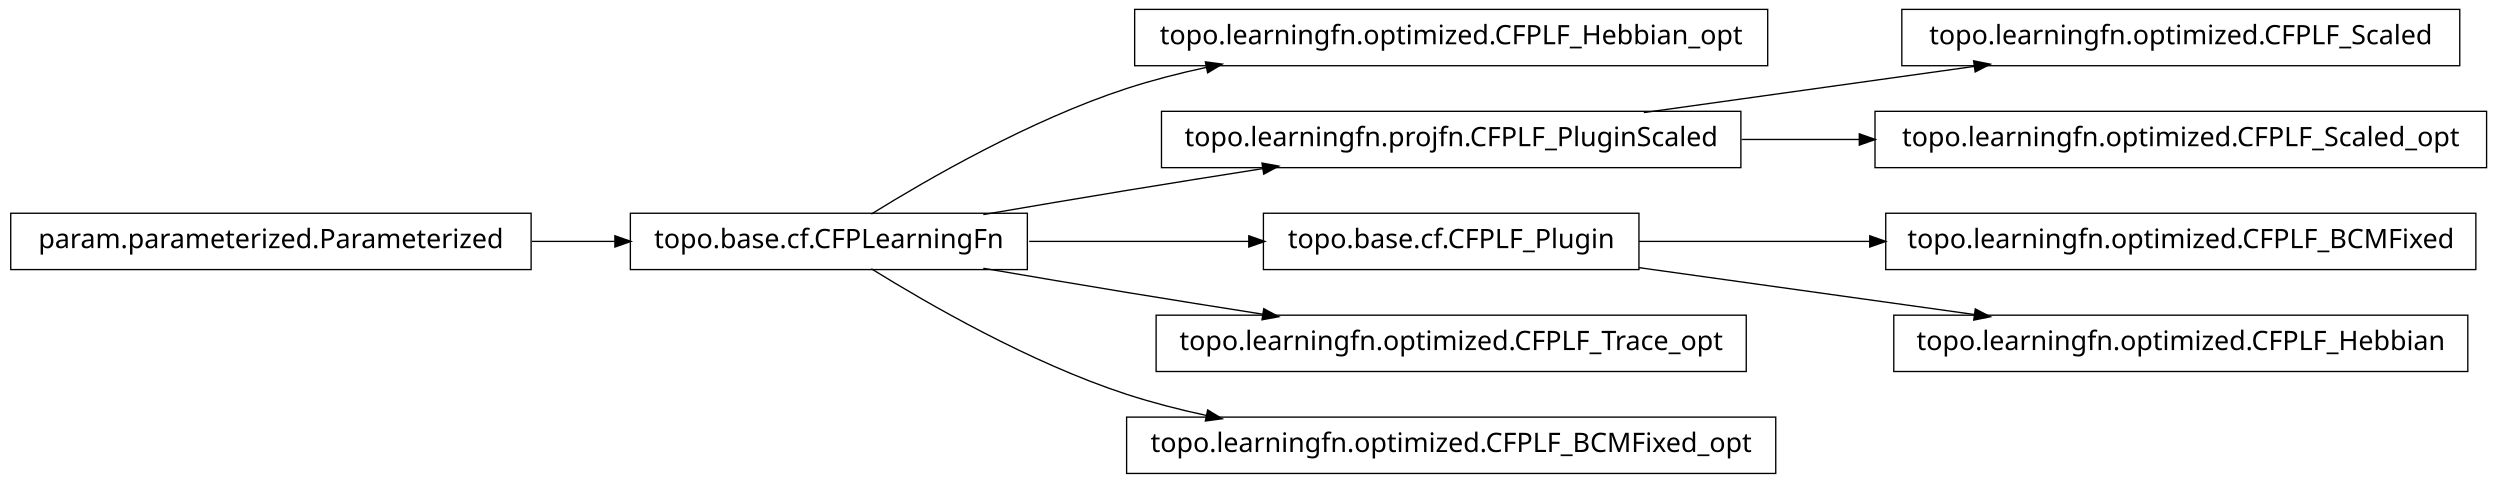
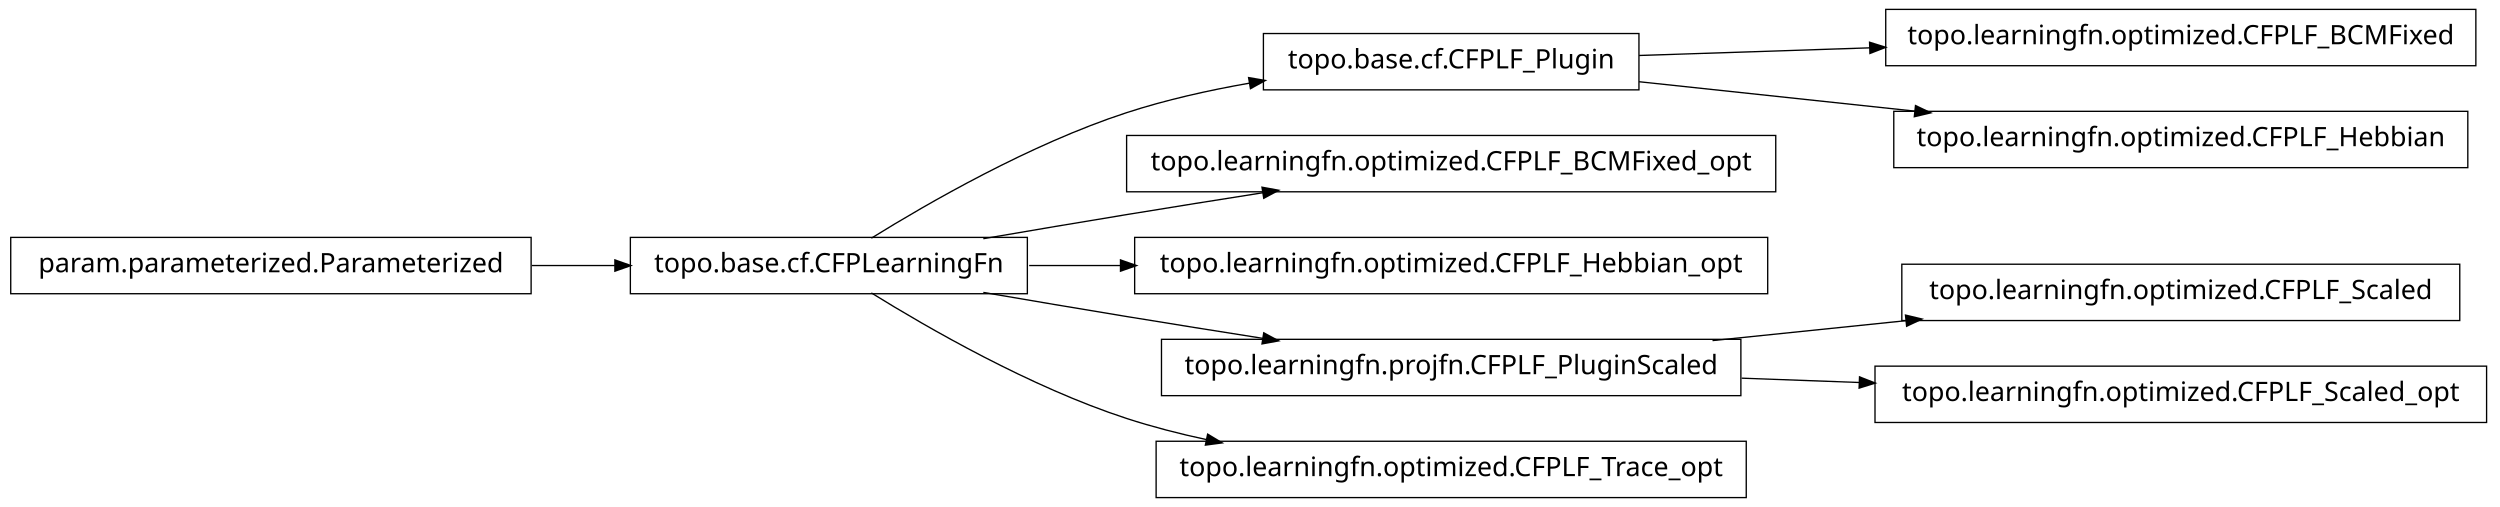
- <svg xmlns="http://www.w3.org/2000/svg" width="932pt" height="180pt" viewBox="0.00 0.00 932.00 180.00">
-   <g id="graph1" class="graph" transform="scale(1 1) rotate(0) translate(4 176)">
-     <polygon fill="white" stroke="white" points="-4,5 -4,-176 929,-176 929,5 -4,5" />
+ <svg xmlns="http://www.w3.org/2000/svg" width="932pt" height="189pt" viewBox="0.00 0.00 932.00 189.00">
+   <g id="graph1" class="graph" transform="scale(1 1) rotate(0) translate(4 185)">
+     <polygon fill="white" stroke="white" points="-4,5 -4,-185 929,-185 929,5 -4,5" />
    <g id="node1" class="node">
-       <polygon fill="none" stroke="black" stroke-width="0.5" points="655,-172.5 419,-172.5 419,-151.5 655,-151.5 655,-172.5" />
-       <text text-anchor="middle" x="537" y="-159.5" font-family="Vera" font-size="10.00">topo.learningfn.optimized.CFPLF_Hebbian_opt</text>
+       <polygon fill="none" stroke="black" stroke-width="0.5" points="919,-181.5 699,-181.5 699,-160.5 919,-160.5 919,-181.5" />
+       <text text-anchor="middle" x="809" y="-168.5" font-family="Vera" font-size="10.00">topo.learningfn.optimized.CFPLF_BCMFixed</text>
    </g>
    <g id="node2" class="node">
+       <polygon fill="none" stroke="black" stroke-width="0.5" points="607,-172.5 467,-172.5 467,-151.5 607,-151.5 607,-172.5" />
+       <text text-anchor="middle" x="537" y="-159.5" font-family="Vera" font-size="10.00">topo.base.cf.CFPLF_Plugin</text>
+     </g>
+     <g id="edge2" class="edge">
+       <path fill="none" stroke="black" stroke-width="0.5" d="M607.047,-164.318C633.31,-165.187 663.902,-166.199 693.213,-167.169" />
+       <polygon fill="black" stroke="black" points="693.231,-168.92 698.286,-167.337 693.347,-165.422 693.231,-168.92" />
+     </g>
+     <g id="node11" class="node">
+       <polygon fill="none" stroke="black" stroke-width="0.5" points="916,-143.5 702,-143.5 702,-122.5 916,-122.5 916,-143.5" />
+       <text text-anchor="middle" x="809" y="-130.5" font-family="Vera" font-size="10.00">topo.learningfn.optimized.CFPLF_Hebbian</text>
+     </g>
+     <g id="edge10" class="edge">
+       <path fill="none" stroke="black" stroke-width="0.5" d="M607.047,-154.532C638.402,-151.189 675.93,-147.188 710.08,-143.547" />
+       <polygon fill="black" stroke="black" points="710.306,-145.283 715.093,-143.012 709.935,-141.802 710.306,-145.283" />
+     </g>
+     <g id="node4" class="node">
      <polygon fill="none" stroke="black" stroke-width="0.5" points="379,-96.5 231,-96.5 231,-75.5 379,-75.5 379,-96.5" />
      <text text-anchor="middle" x="305" y="-83.5" font-family="Vera" font-size="10.00">topo.base.cf.CFPLearningFn</text>
    </g>
-     <g id="edge2" class="edge">
-       <path fill="none" stroke="black" stroke-width="0.5" d="M320.839,-96.203C341.762,-109.184 380.162,-131.319 416,-143 425.556,-146.115 435.708,-148.727 445.91,-150.916" />
-       <polygon fill="black" stroke="black" points="445.669,-152.653 450.92,-151.957 446.381,-149.226 445.669,-152.653" />
+     <g id="edge4" class="edge">
+       <path fill="none" stroke="black" stroke-width="0.5" d="M320.839,-96.203C341.762,-109.184 380.162,-131.319 416,-143 430.531,-147.736 446.441,-151.311 461.81,-154.002" />
+       <polygon fill="black" stroke="black" points="461.776,-155.772 466.998,-154.882 462.361,-152.321 461.776,-155.772" />
    </g>
-     <g id="node4" class="node">
-       <polygon fill="none" stroke="black" stroke-width="0.5" points="645,-134.5 429,-134.5 429,-113.5 645,-113.5 645,-134.5" />
-       <text text-anchor="middle" x="537" y="-121.5" font-family="Vera" font-size="10.00">topo.learningfn.projfn.CFPLF_PluginScaled</text>
+     <g id="node6" class="node">
+       <polygon fill="none" stroke="black" stroke-width="0.5" points="658,-134.5 416,-134.5 416,-113.5 658,-113.5 658,-134.5" />
+       <text text-anchor="middle" x="537" y="-121.5" font-family="Vera" font-size="10.00">topo.learningfn.optimized.CFPLF_BCMFixed_opt</text>
    </g>
-     <g id="edge4" class="edge">
+     <g id="edge6" class="edge">
      <path fill="none" stroke="black" stroke-width="0.5" d="M362.586,-96.012C379.762,-98.957 398.636,-102.151 416,-105 432.449,-107.699 450.17,-110.527 466.842,-113.151" />
      <polygon fill="black" stroke="black" points="466.768,-114.911 471.98,-113.959 467.312,-111.454 466.768,-114.911" />
    </g>
-     <g id="node7" class="node">
-       <polygon fill="none" stroke="black" stroke-width="0.5" points="607,-96.5 467,-96.5 467,-75.5 607,-75.5 607,-96.5" />
-       <text text-anchor="middle" x="537" y="-83.5" font-family="Vera" font-size="10.00">topo.base.cf.CFPLF_Plugin</text>
+     <g id="node8" class="node">
+       <polygon fill="none" stroke="black" stroke-width="0.5" points="655,-96.5 419,-96.5 419,-75.5 655,-75.5 655,-96.5" />
+       <text text-anchor="middle" x="537" y="-83.5" font-family="Vera" font-size="10.00">topo.learningfn.optimized.CFPLF_Hebbian_opt</text>
    </g>
-     <g id="edge6" class="edge">
-       <path fill="none" stroke="black" stroke-width="0.5" d="M379.683,-86C405.886,-86 435.324,-86 461.587,-86" />
-       <polygon fill="black" stroke="black" points="461.795,-87.75 466.795,-86 461.795,-84.25 461.795,-87.75" />
+     <g id="edge8" class="edge">
+       <path fill="none" stroke="black" stroke-width="0.5" d="M379.683,-86C390.694,-86 402.277,-86 413.954,-86" />
+       <polygon fill="black" stroke="black" points="413.964,-87.75 418.964,-86 413.964,-84.25 413.964,-87.75" />
    </g>
-     <g id="node15" class="node">
-       <polygon fill="none" stroke="black" stroke-width="0.5" points="647,-58.5 427,-58.5 427,-37.5 647,-37.5 647,-58.5" />
-       <text text-anchor="middle" x="537" y="-45.5" font-family="Vera" font-size="10.00">topo.learningfn.optimized.CFPLF_Trace_opt</text>
+     <g id="node14" class="node">
+       <polygon fill="none" stroke="black" stroke-width="0.5" points="645,-58.5 429,-58.5 429,-37.5 645,-37.5 645,-58.5" />
+       <text text-anchor="middle" x="537" y="-45.5" font-family="Vera" font-size="10.00">topo.learningfn.projfn.CFPLF_PluginScaled</text>
    </g>
    <g id="edge14" class="edge">
      <path fill="none" stroke="black" stroke-width="0.5" d="M362.586,-75.988C379.762,-73.043 398.636,-69.849 416,-67 432.449,-64.301 450.17,-61.473 466.842,-58.849" />
      <polygon fill="black" stroke="black" points="467.312,-60.546 471.98,-58.041 466.768,-57.089 467.312,-60.546" />
    </g>
-     <g id="node17" class="node">
-       <polygon fill="none" stroke="black" stroke-width="0.5" points="658,-20.5 416,-20.5 416,0.5 658,0.5 658,-20.5" />
-       <text text-anchor="middle" x="537" y="-7.5" font-family="Vera" font-size="10.00">topo.learningfn.optimized.CFPLF_BCMFixed_opt</text>
+     <g id="node18" class="node">
+       <polygon fill="none" stroke="black" stroke-width="0.5" points="647,-20.5 427,-20.5 427,0.5 647,0.5 647,-20.5" />
+       <text text-anchor="middle" x="537" y="-7.5" font-family="Vera" font-size="10.00">topo.learningfn.optimized.CFPLF_Trace_opt</text>
    </g>
-     <g id="edge16" class="edge">
+     <g id="edge18" class="edge">
      <path fill="none" stroke="black" stroke-width="0.5" d="M320.839,-75.797C341.762,-62.816 380.162,-40.681 416,-29 425.556,-25.885 435.708,-23.273 445.91,-21.084" />
      <polygon fill="black" stroke="black" points="446.381,-22.774 450.92,-20.043 445.669,-19.347 446.381,-22.774" />
    </g>
-     <g id="node9" class="node">
-       <polygon fill="none" stroke="black" stroke-width="0.5" points="913,-172.5 705,-172.5 705,-151.5 913,-151.5 913,-172.5" />
-       <text text-anchor="middle" x="809" y="-159.5" font-family="Vera" font-size="10.00">topo.learningfn.optimized.CFPLF_Scaled</text>
-     </g>
-     <g id="edge8" class="edge">
-       <path fill="none" stroke="black" stroke-width="0.5" d="M608.821,-134.034C646.78,-139.337 693.394,-145.849 732.087,-151.255" />
-       <polygon fill="black" stroke="black" points="732.055,-153.017 737.249,-151.976 732.539,-149.551 732.055,-153.017" />
-     </g>
-     <g id="node11" class="node">
-       <polygon fill="none" stroke="black" stroke-width="0.5" points="923,-134.5 695,-134.5 695,-113.5 923,-113.5 923,-134.5" />
-       <text text-anchor="middle" x="809" y="-121.5" font-family="Vera" font-size="10.00">topo.learningfn.optimized.CFPLF_Scaled_opt</text>
-     </g>
-     <g id="edge10" class="edge">
-       <path fill="none" stroke="black" stroke-width="0.5" d="M645.283,-124C659.665,-124 674.479,-124 689.044,-124" />
-       <polygon fill="black" stroke="black" points="689.397,-125.75 694.397,-124 689.397,-122.25 689.397,-125.75" />
-     </g>
-     <g id="node6" class="node">
+     <g id="node10" class="node">
      <polygon fill="none" stroke="black" stroke-width="0.5" points="194,-96.5 5.68434e-14,-96.5 0,-75.5 194,-75.5 194,-96.5" />
      <text text-anchor="middle" x="97" y="-83.5" font-family="Vera" font-size="10.00">param.parameterized.Parameterized</text>
    </g>
-     <g id="edge20" class="edge">
+     <g id="edge12" class="edge">
      <path fill="none" stroke="black" stroke-width="0.5" d="M194.301,-86C204.655,-86 215.098,-86 225.218,-86" />
      <polygon fill="black" stroke="black" points="225.478,-87.75 230.478,-86 225.477,-84.25 225.478,-87.75" />
    </g>
-     <g id="node13" class="node">
-       <polygon fill="none" stroke="black" stroke-width="0.5" points="919,-96.5 699,-96.5 699,-75.5 919,-75.5 919,-96.5" />
-       <text text-anchor="middle" x="809" y="-83.5" font-family="Vera" font-size="10.00">topo.learningfn.optimized.CFPLF_BCMFixed</text>
+     <g id="node16" class="node">
+       <polygon fill="none" stroke="black" stroke-width="0.5" points="913,-86.5 705,-86.5 705,-65.5 913,-65.5 913,-86.5" />
+       <text text-anchor="middle" x="809" y="-73.5" font-family="Vera" font-size="10.00">topo.learningfn.optimized.CFPLF_Scaled</text>
    </g>
-     <g id="edge12" class="edge">
-       <path fill="none" stroke="black" stroke-width="0.5" d="M607.047,-86C633.31,-86 663.902,-86 693.213,-86" />
-       <polygon fill="black" stroke="black" points="693.286,-87.75 698.286,-86 693.286,-84.25 693.286,-87.75" />
+     <g id="edge16" class="edge">
+       <path fill="none" stroke="black" stroke-width="0.5" d="M634.43,-58.03C657.912,-60.447 683.066,-63.036 706.76,-65.475" />
+       <polygon fill="black" stroke="black" points="706.64,-67.222 711.793,-65.993 706.999,-63.74 706.64,-67.222" />
    </g>
-     <g id="node19" class="node">
-       <polygon fill="none" stroke="black" stroke-width="0.5" points="916,-58.5 702,-58.5 702,-37.5 916,-37.5 916,-58.5" />
-       <text text-anchor="middle" x="809" y="-45.5" font-family="Vera" font-size="10.00">topo.learningfn.optimized.CFPLF_Hebbian</text>
+     <g id="node20" class="node">
+       <polygon fill="none" stroke="black" stroke-width="0.5" points="923,-48.5 695,-48.5 695,-27.5 923,-27.5 923,-48.5" />
+       <text text-anchor="middle" x="809" y="-35.5" font-family="Vera" font-size="10.00">topo.learningfn.optimized.CFPLF_Scaled_opt</text>
    </g>
-     <g id="edge18" class="edge">
-       <path fill="none" stroke="black" stroke-width="0.5" d="M607.047,-76.214C645.31,-70.868 692.763,-64.239 732.055,-58.75" />
-       <polygon fill="black" stroke="black" points="732.586,-60.443 737.296,-58.017 732.102,-56.976 732.586,-60.443" />
+     <g id="edge20" class="edge">
+       <path fill="none" stroke="black" stroke-width="0.5" d="M645.283,-44.019C659.665,-43.49 674.479,-42.946 689.044,-42.41" />
+       <polygon fill="black" stroke="black" points="689.465,-44.146 694.397,-42.213 689.336,-40.648 689.465,-44.146" />
    </g>
  </g>
</svg>
